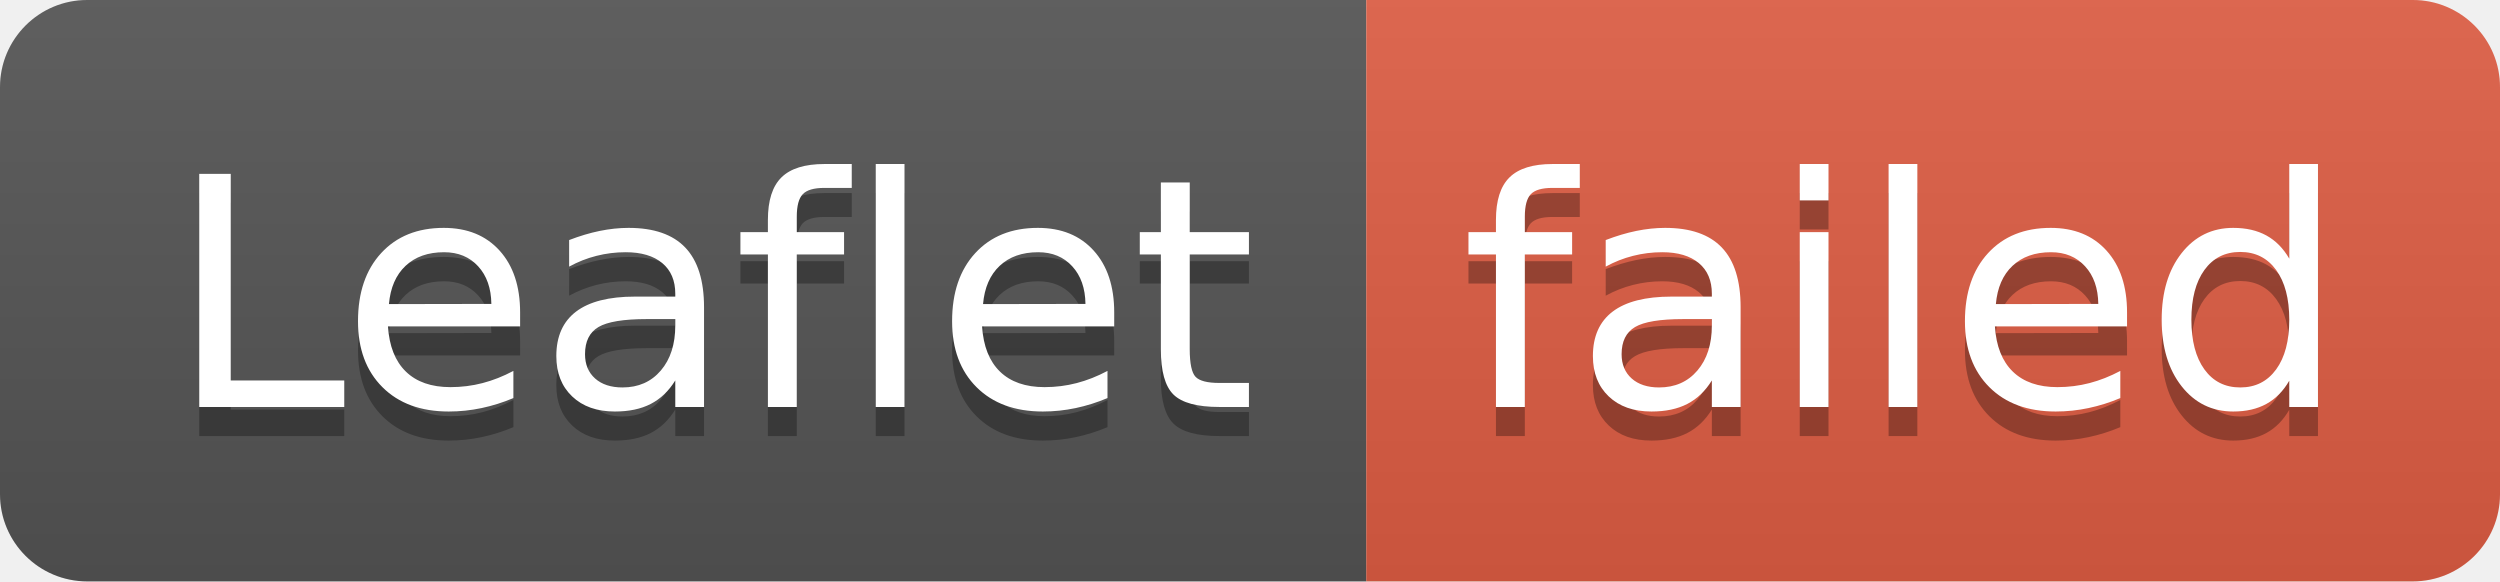
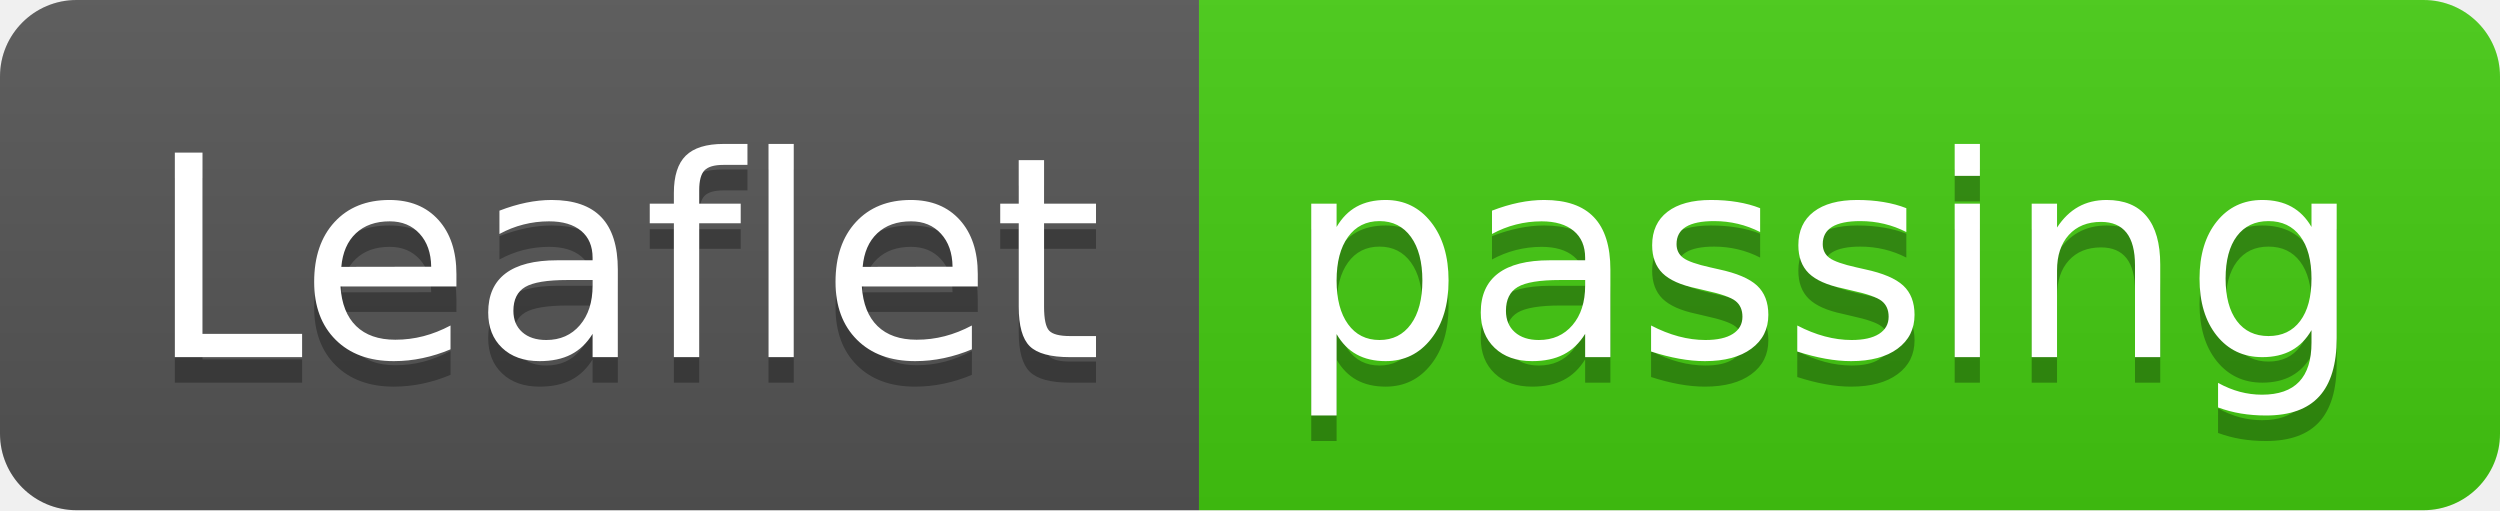
- <svg xmlns="http://www.w3.org/2000/svg" width="86" height="20" role="img" aria-label="Leaflet: failed">
+ <svg xmlns="http://www.w3.org/2000/svg" width="98" height="20" role="img" aria-label="Leaflet: passing">
  <linearGradient id="s" x2="0" y2="100%">
    <stop offset="0" stop-color="#bbb" stop-opacity=".1" />
    <stop offset="1" stop-opacity=".1" />
  </linearGradient>
  <clipPath id="r">
-     <rect width="86" height="20" rx="3" fill="#fff" />
+     <rect width="98" height="20" rx="3" fill="#fff" />
  </clipPath>
  <g clip-path="url(#r)">
    <rect width="47" height="20" fill="#555" />
-     <rect x="47" width="39" height="20" fill="#e05d44" />
-     <rect width="86" height="20" fill="url(#s)" />
+     <rect x="47" width="51" height="20" fill="#4c1" />
+     <rect width="98" height="20" fill="url(#s)" />
  </g>
  <g fill="#fff" text-anchor="middle" font-family="Verdana,Geneva,DejaVu Sans,sans-serif" text-rendering="geometricPrecision" font-size="110">
    <text aria-hidden="true" x="245" y="150" fill="#010101" fill-opacity=".3" transform="scale(.1)" textLength="370">Leaflet</text>
    <text x="245" y="140" transform="scale(.1)" fill="#fff" textLength="370">Leaflet</text>
-     <text aria-hidden="true" x="655" y="150" fill="#010101" fill-opacity=".3" transform="scale(.1)" textLength="290">failed</text>
-     <text x="655" y="140" transform="scale(.1)" fill="#fff" textLength="290">failed</text>
+     <text aria-hidden="true" x="715" y="150" fill="#010101" fill-opacity=".3" transform="scale(.1)" textLength="410">passing</text>
+     <text x="715" y="140" transform="scale(.1)" fill="#fff" textLength="410">passing</text>
  </g>
</svg>
